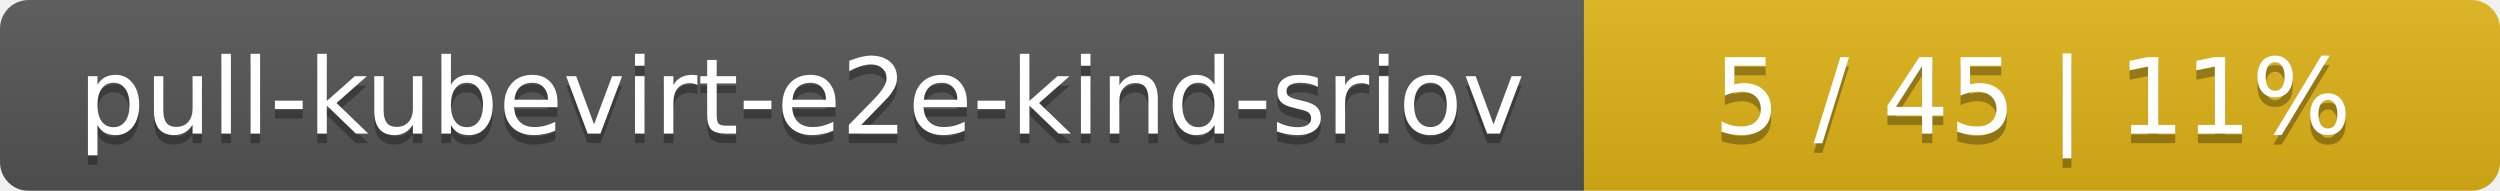
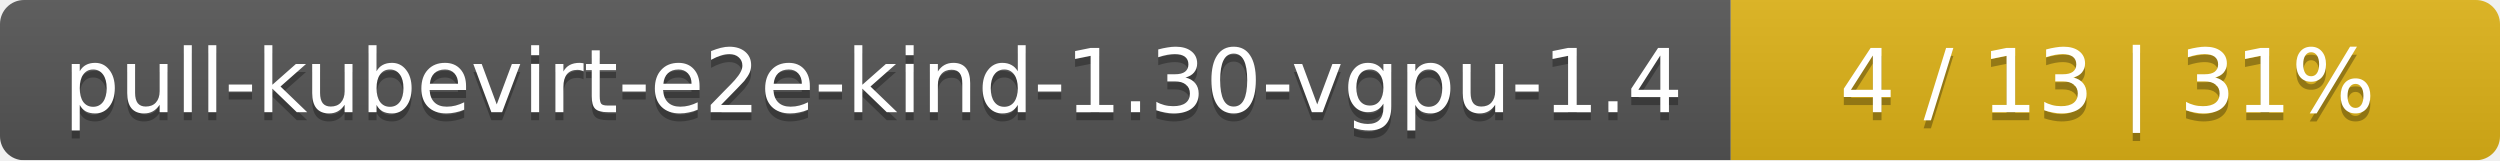
- <svg xmlns="http://www.w3.org/2000/svg" width="262" height="20">
+ <svg xmlns="http://www.w3.org/2000/svg" width="312" height="20">
  <linearGradient id="smooth" x2="0" y2="100%">
    <stop offset="0" stop-color="#bbb" stop-opacity=".1" />
    <stop offset="1" stop-opacity=".1" />
  </linearGradient>
  <mask id="round">
-     <rect width="262" height="20" rx="3" fill="#fff" />
+     <rect width="312" height="20" rx="3" fill="#fff" />
  </mask>
  <g mask="url(#round)">
-     <rect width="166" height="20" fill="#555" />
-     <rect x="166" width="96" height="20" fill="#dfb317" />
-     <rect width="262" height="20" fill="url(#smooth)" />
+     <rect width="216" height="20" fill="#555" />
+     <rect x="216" width="96" height="20" fill="#dfb317" />
+     <rect width="312" height="20" fill="url(#smooth)" />
  </g>
  <g fill="#fff" text-anchor="middle" font-family="DejaVu Sans,Verdana,Geneva,sans-serif" font-size="11">
-     <text x="84" y="15" fill="#010101" fill-opacity=".3">pull-kubevirt-e2e-kind-sriov</text>
-     <text x="84" y="14">pull-kubevirt-e2e-kind-sriov</text>
-     <text x="213" y="15" fill="#010101" fill-opacity=".3">5 / 45    |    11%</text>
-     <text x="213" y="14">5 / 45    |    11%</text>
+     <text x="109" y="15" fill="#010101" fill-opacity=".3">pull-kubevirt-e2e-kind-1.30-vgpu-1.4</text>
+     <text x="109" y="14">pull-kubevirt-e2e-kind-1.30-vgpu-1.4</text>
+     <text x="263" y="15" fill="#010101" fill-opacity=".3">4 / 13    |    31%</text>
+     <text x="263" y="14">4 / 13    |    31%</text>
  </g>
</svg>
